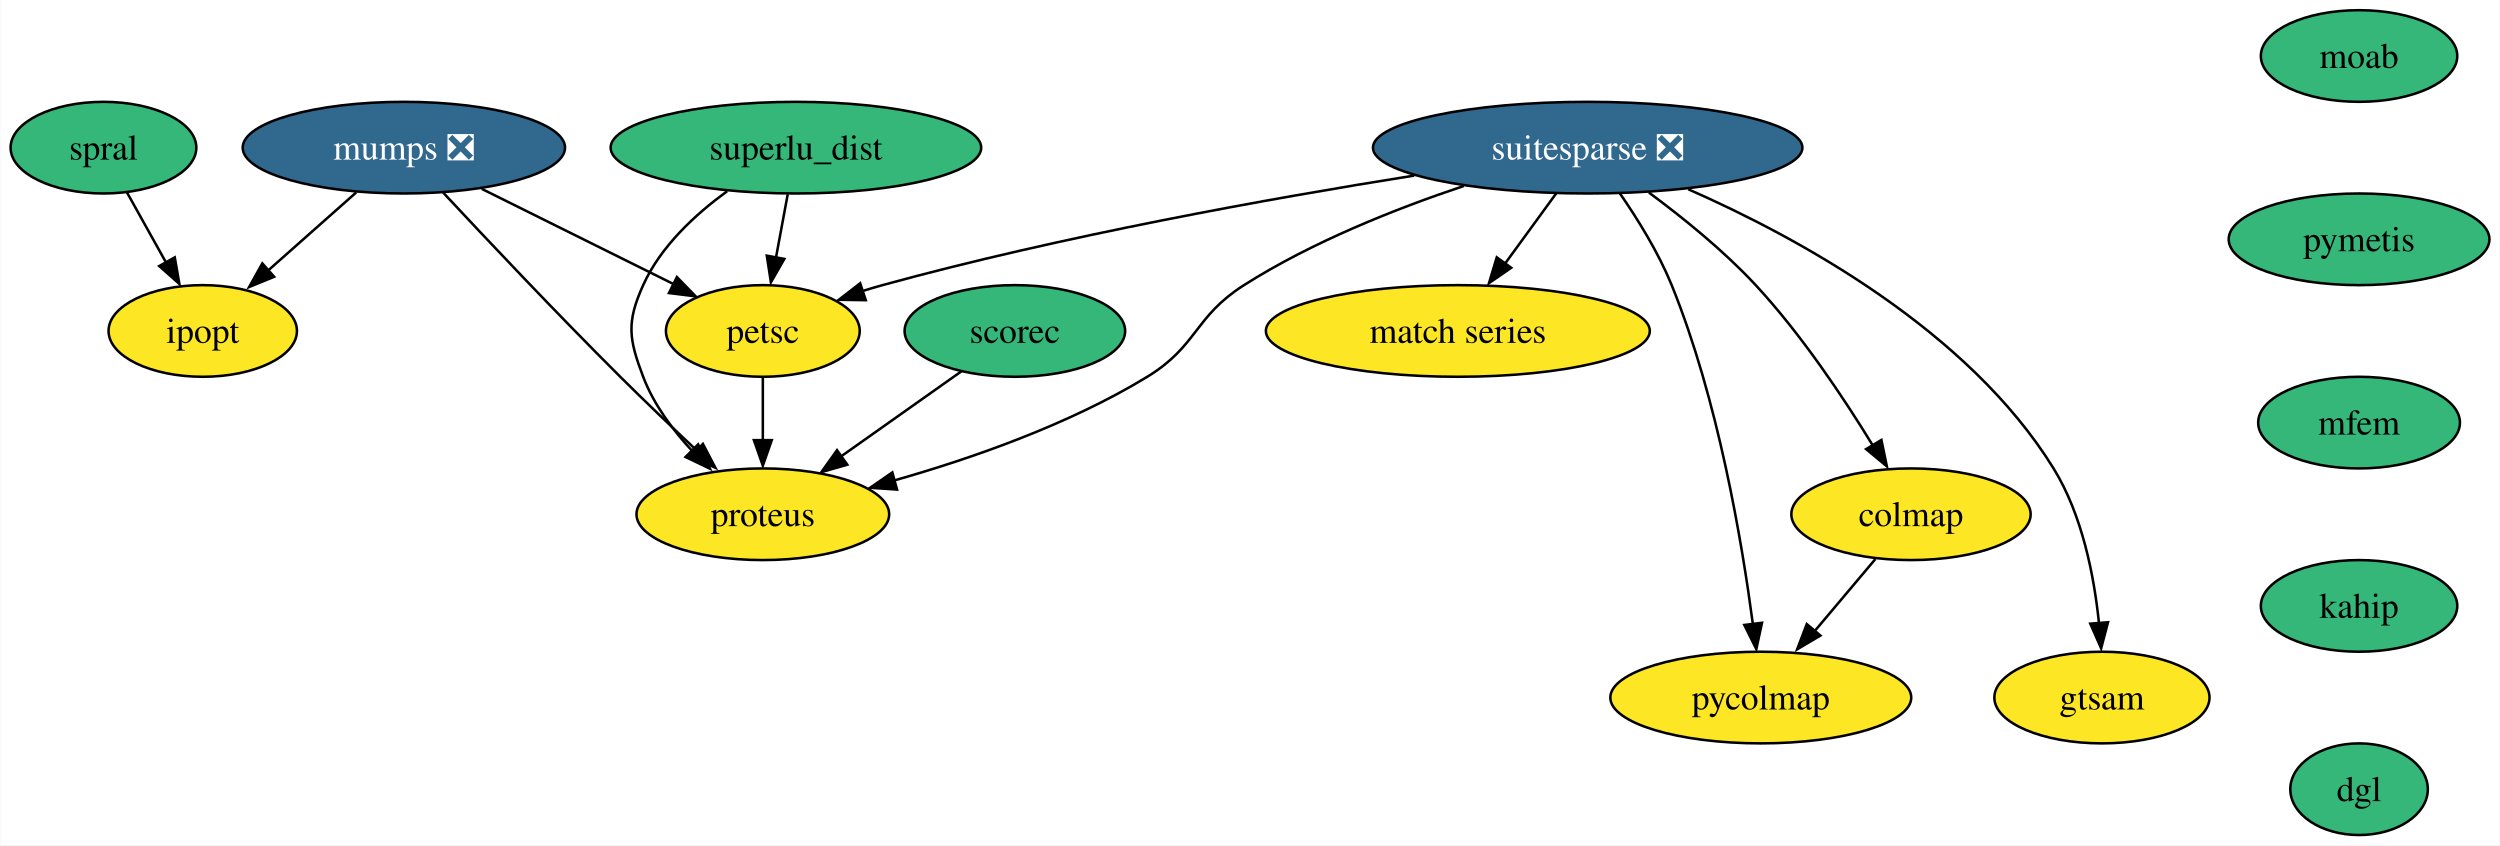
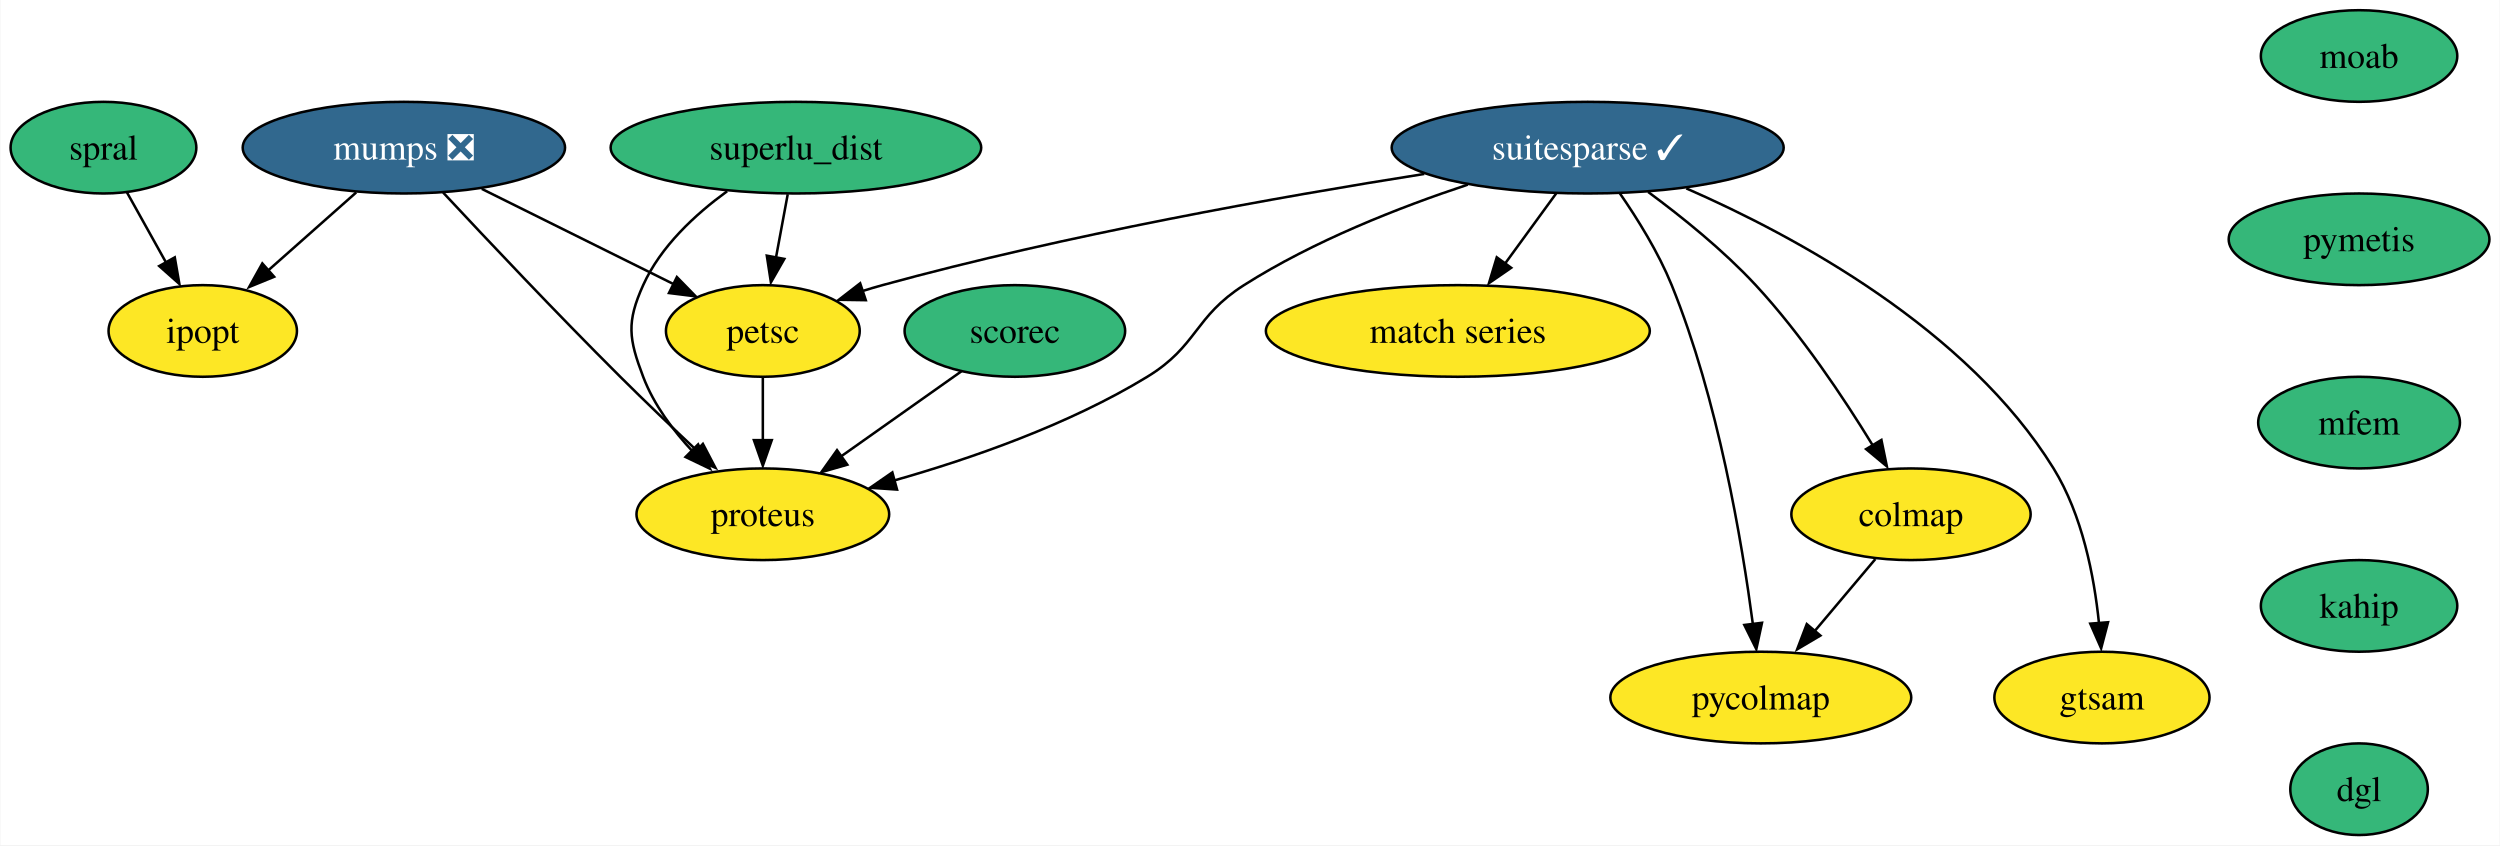
<svg xmlns="http://www.w3.org/2000/svg" xmlns:xlink="http://www.w3.org/1999/xlink" width="982pt" height="332pt" viewBox="0.00 0.00 981.68 332.00">
  <g id="graph0" class="graph" transform="scale(1 1) rotate(0) translate(4 328)">
    <polygon fill="white" stroke="none" points="-4,4 -4,-328 977.68,-328 977.68,4 -4,4" />
    <g id="node1" class="node">
      <g id="a_node1">
        <a xlink:href="https://github.com/conda-forge/ipopt-feedstock" xlink:title="ipopt">
          <ellipse fill="#fde725" stroke="black" cx="75.48" cy="-198" rx="37" ry="18" />
          <text text-anchor="middle" x="75.48" y="-193.32" font-family="Times,serif" font-size="14.00">ipopt</text>
        </a>
      </g>
    </g>
    <g id="node2" class="node">
      <g id="a_node2">
        <a xlink:href="https://github.com/conda-forge/moab-feedstock" xlink:title="moab">
          <ellipse fill="#35b779" stroke="black" cx="922.48" cy="-306" rx="38.58" ry="18" />
          <text text-anchor="middle" x="922.48" y="-301.32" font-family="Times,serif" font-size="14.00">moab</text>
        </a>
      </g>
    </g>
    <g id="node3" class="node">
      <g id="a_node3">
        <a xlink:href="https://github.com/conda-forge/pymetis-feedstock" xlink:title="pymetis">
          <ellipse fill="#35b779" stroke="black" cx="922.48" cy="-234" rx="51.21" ry="18" />
          <text text-anchor="middle" x="922.48" y="-229.32" font-family="Times,serif" font-size="14.00">pymetis</text>
        </a>
      </g>
    </g>
    <g id="node14" class="node">
      <g id="a_node14">
        <a xlink:href="https://github.com/conda-forge/mfem-feedstock" xlink:title="mfem">
          <ellipse fill="#35b779" stroke="black" cx="922.48" cy="-162" rx="39.63" ry="18" />
          <text text-anchor="middle" x="922.48" y="-157.32" font-family="Times,serif" font-size="14.00">mfem</text>
        </a>
      </g>
    </g>
    <g id="node4" class="node">
      <g id="a_node4">
        <a xlink:href="https://github.com/conda-forge/mumps-feedstock/pull/89" xlink:title="mumps ❎">
          <ellipse fill="#31688e" stroke="black" cx="154.48" cy="-270" rx="63.31" ry="18" />
          <text text-anchor="middle" x="154.48" y="-265.32" font-family="Times,serif" font-size="14.00" fill="white">mumps ❎</text>
        </a>
      </g>
    </g>
    <g id="edge2" class="edge">
      <path fill="none" stroke="black" d="M135.76,-252.41C125.25,-243.11 112.01,-231.38 100.62,-221.28" />
      <polygon fill="black" stroke="black" points="103.52,-219.29 93.71,-215.27 98.88,-224.53 103.52,-219.29" />
    </g>
    <g id="node5" class="node">
      <g id="a_node5">
        <a xlink:href="https://github.com/conda-forge/petsc-feedstock" xlink:title="petsc">
          <ellipse fill="#fde725" stroke="black" cx="295.48" cy="-198" rx="38.06" ry="18" />
          <text text-anchor="middle" x="295.48" y="-193.32" font-family="Times,serif" font-size="14.00">petsc</text>
        </a>
      </g>
    </g>
    <g id="edge3" class="edge">
      <path fill="none" stroke="black" d="M185.07,-253.81C207.23,-242.81 237.22,-227.92 260.35,-216.44" />
      <polygon fill="black" stroke="black" points="261.72,-219.17 269.12,-211.59 258.61,-212.9 261.72,-219.17" />
    </g>
    <g id="node6" class="node">
      <g id="a_node6">
        <a xlink:href="https://github.com/conda-forge/proteus-feedstock" xlink:title="proteus">
          <ellipse fill="#fde725" stroke="black" cx="295.48" cy="-126" rx="49.63" ry="18" />
          <text text-anchor="middle" x="295.48" y="-121.33" font-family="Times,serif" font-size="14.00">proteus</text>
        </a>
      </g>
    </g>
    <g id="edge4" class="edge">
      <path fill="none" stroke="black" d="M169.9,-252.36C186.74,-234.29 214.64,-204.72 239.48,-180 249.33,-170.19 260.42,-159.61 270.1,-150.5" />
      <polygon fill="black" stroke="black" points="271.94,-153.64 276.85,-144.25 267.16,-148.53 271.94,-153.64" />
    </g>
    <g id="edge5" class="edge">
      <path fill="none" stroke="black" d="M295.48,-179.7C295.48,-172.24 295.48,-163.32 295.48,-154.97" />
      <polygon fill="black" stroke="black" points="298.98,-155.1 295.48,-145.1 291.98,-155.1 298.98,-155.1" />
    </g>
    <g id="node7" class="node">
      <g id="a_node7">
-         <a xlink:href="https://github.com/conda-forge/suitesparse-feedstock/pull/83" xlink:title="suitesparse ❎">
-           <ellipse fill="#31688e" stroke="black" cx="619.48" cy="-270" rx="84.35" ry="18" />
-           <text text-anchor="middle" x="619.48" y="-265.32" font-family="Times,serif" font-size="14.00" fill="white">suitesparse ❎</text>
+         <a xlink:href="https://github.com/conda-forge/suitesparse-feedstock/pull/83" xlink:title="suitesparse ✓">
+           <ellipse fill="#31688e" stroke="black" cx="619.48" cy="-270" rx="76.99" ry="18" />
+           <text text-anchor="middle" x="619.48" y="-265.32" font-family="Times,serif" font-size="14.00" fill="white">suitesparse ✓</text>
        </a>
      </g>
    </g>
    <g id="edge6" class="edge">
-       <path fill="none" stroke="black" d="M551.34,-259.04C494.84,-250.06 412.71,-235.29 342.48,-216 339.88,-215.29 337.22,-214.5 334.55,-213.66" />
+       <path fill="none" stroke="black" d="M555.28,-259.67C498.72,-250.75 414.36,-235.74 342.48,-216 339.88,-215.29 337.22,-214.5 334.55,-213.66" />
      <polygon fill="black" stroke="black" points="335.92,-210.09 325.33,-210.25 333.71,-216.73 335.92,-210.09" />
    </g>
    <g id="edge7" class="edge">
-       <path fill="none" stroke="black" d="M570.79,-254.94C544.11,-246.02 511.14,-232.95 484.48,-216 464.84,-203.52 466.34,-192.12 446.48,-180 415.72,-161.23 377.36,-147.87 347.01,-139.26" />
+       <path fill="none" stroke="black" d="M572.38,-255.47C545.43,-246.54 511.68,-233.29 484.48,-216 464.84,-203.52 466.34,-192.12 446.48,-180 415.72,-161.23 377.36,-147.87 347.01,-139.26" />
      <polygon fill="black" stroke="black" points="348.2,-135.69 337.63,-136.41 346.35,-142.44 348.2,-135.69" />
    </g>
    <g id="node8" class="node">
      <g id="a_node8">
        <a xlink:href="https://github.com/conda-forge/match-series-feedstock" xlink:title="match series">
          <ellipse fill="#fde725" stroke="black" cx="568.48" cy="-198" rx="75.41" ry="18" />
          <text text-anchor="middle" x="568.48" y="-193.32" font-family="Times,serif" font-size="14.00">match series</text>
        </a>
      </g>
    </g>
    <g id="edge8" class="edge">
      <path fill="none" stroke="black" d="M607.13,-252.05C601.12,-243.8 593.76,-233.7 587.08,-224.54" />
      <polygon fill="black" stroke="black" points="589.43,-222.81 580.71,-216.79 583.77,-226.93 589.43,-222.81" />
    </g>
    <g id="node9" class="node">
      <g id="a_node9">
        <a xlink:href="https://github.com/conda-forge/colmap-feedstock" xlink:title="colmap">
          <ellipse fill="#fde725" stroke="black" cx="746.48" cy="-126" rx="47" ry="18" />
          <text text-anchor="middle" x="746.48" y="-121.33" font-family="Times,serif" font-size="14.00">colmap</text>
        </a>
      </g>
    </g>
    <g id="edge9" class="edge">
-       <path fill="none" stroke="black" d="M643.51,-252.38C656.7,-242.63 672.89,-229.58 685.48,-216 703.4,-196.67 720.05,-171.7 731.41,-153.13" />
+       <path fill="none" stroke="black" d="M643.2,-252.62C656.45,-242.84 672.79,-229.69 685.48,-216 703.4,-196.67 720.05,-171.7 731.41,-153.13" />
      <polygon fill="black" stroke="black" points="734.86,-155.19 737,-144.81 728.85,-151.59 734.86,-155.19" />
    </g>
    <g id="node10" class="node">
      <g id="a_node10">
        <a xlink:href="https://github.com/conda-forge/gtsam-feedstock" xlink:title="gtsam">
          <ellipse fill="#fde725" stroke="black" cx="821.48" cy="-54" rx="42.26" ry="18" />
          <text text-anchor="middle" x="821.48" y="-49.33" font-family="Times,serif" font-size="14.00">gtsam</text>
        </a>
      </g>
    </g>
    <g id="edge10" class="edge">
-       <path fill="none" stroke="black" d="M658.99,-253.66C701.94,-234.77 768.92,-198.34 802.48,-144 813.77,-125.72 818.42,-101.74 820.31,-83.28" />
+       <path fill="none" stroke="black" d="M658.21,-254C701.13,-235.21 768.72,-198.67 802.48,-144 813.77,-125.72 818.42,-101.74 820.31,-83.28" />
      <polygon fill="black" stroke="black" points="823.87,-83.58 821.17,-73.33 816.9,-83.03 823.87,-83.58" />
    </g>
    <g id="node11" class="node">
      <g id="a_node11">
        <a xlink:href="https://github.com/conda-forge/pycolmap-feedstock" xlink:title="pycolmap">
          <ellipse fill="#fde725" stroke="black" cx="687.48" cy="-54" rx="59.1" ry="18" />
          <text text-anchor="middle" x="687.48" y="-49.33" font-family="Times,serif" font-size="14.00">pycolmap</text>
        </a>
      </g>
    </g>
    <g id="edge11" class="edge">
      <path fill="none" stroke="black" d="M632.06,-252.14C639.01,-242.11 647.26,-228.86 652.48,-216 670.66,-171.19 680.09,-115.35 684.4,-82.59" />
      <polygon fill="black" stroke="black" points="687.95,-83.37 685.72,-73.02 681.01,-82.51 687.95,-83.37" />
    </g>
    <g id="edge12" class="edge">
      <path fill="none" stroke="black" d="M732.49,-108.41C725.4,-99.99 716.63,-89.58 708.72,-80.2" />
      <polygon fill="black" stroke="black" points="710.89,-78.35 701.77,-72.96 705.54,-82.86 710.89,-78.35" />
    </g>
    <g id="node12" class="node">
      <g id="a_node12">
        <a xlink:href="https://github.com/conda-forge/scorec-feedstock" xlink:title="scorec">
          <ellipse fill="#35b779" stroke="black" cx="394.48" cy="-198" rx="43.32" ry="18" />
          <text text-anchor="middle" x="394.48" y="-193.32" font-family="Times,serif" font-size="14.00">scorec</text>
        </a>
      </g>
    </g>
    <g id="edge13" class="edge">
      <path fill="none" stroke="black" d="M373.48,-182.15C359.72,-172.43 341.5,-159.54 326.14,-148.68" />
      <polygon fill="black" stroke="black" points="328.66,-145.47 318.47,-142.55 324.62,-151.18 328.66,-145.47" />
    </g>
    <g id="node13" class="node">
      <g id="a_node13">
        <a xlink:href="https://github.com/conda-forge/superlu_dist-feedstock" xlink:title="superlu_dist">
          <ellipse fill="#35b779" stroke="black" cx="308.48" cy="-270" rx="72.78" ry="18" />
          <text text-anchor="middle" x="308.48" y="-265.32" font-family="Times,serif" font-size="14.00">superlu_dist</text>
        </a>
      </g>
    </g>
    <g id="edge14" class="edge">
      <path fill="none" stroke="black" d="M305.26,-251.7C303.86,-244.15 302.18,-235.12 300.62,-226.68" />
      <polygon fill="black" stroke="black" points="303.92,-226.3 298.65,-217.1 297.04,-227.58 303.92,-226.3" />
    </g>
    <g id="edge15" class="edge">
      <path fill="none" stroke="black" d="M281.47,-252.89C268.95,-243.8 255.33,-231.2 248.48,-216 241.9,-201.41 242.8,-194.96 248.48,-180 252.64,-169.02 260.24,-158.86 268.13,-150.43" />
      <polygon fill="black" stroke="black" points="270.06,-153.45 274.68,-143.91 265.12,-148.49 270.06,-153.45" />
    </g>
    <g id="node15" class="node">
      <g id="a_node15">
        <a xlink:href="https://github.com/conda-forge/kahip-feedstock" xlink:title="kahip">
          <ellipse fill="#35b779" stroke="black" cx="922.48" cy="-90" rx="38.58" ry="18" />
          <text text-anchor="middle" x="922.48" y="-85.33" font-family="Times,serif" font-size="14.00">kahip</text>
        </a>
      </g>
    </g>
    <g id="node16" class="node">
      <g id="a_node16">
        <a xlink:href="https://github.com/conda-forge/dgl-feedstock" xlink:title="dgl">
          <ellipse fill="#35b779" stroke="black" cx="922.48" cy="-18" rx="27.01" ry="18" />
          <text text-anchor="middle" x="922.48" y="-13.32" font-family="Times,serif" font-size="14.00">dgl</text>
        </a>
      </g>
    </g>
    <g id="node17" class="node">
      <g id="a_node17">
        <a xlink:href="https://github.com/conda-forge/spral-feedstock" xlink:title="spral">
          <ellipse fill="#35b779" stroke="black" cx="36.48" cy="-270" rx="36.48" ry="18" />
          <text text-anchor="middle" x="36.48" y="-265.32" font-family="Times,serif" font-size="14.00">spral</text>
        </a>
      </g>
    </g>
    <g id="edge19" class="edge">
      <path fill="none" stroke="black" d="M45.72,-252.41C50.28,-244.22 55.9,-234.14 61.02,-224.95" />
      <polygon fill="black" stroke="black" points="64.49,-226.91 66.3,-216.47 58.38,-223.5 64.49,-226.91" />
    </g>
  </g>
</svg>
